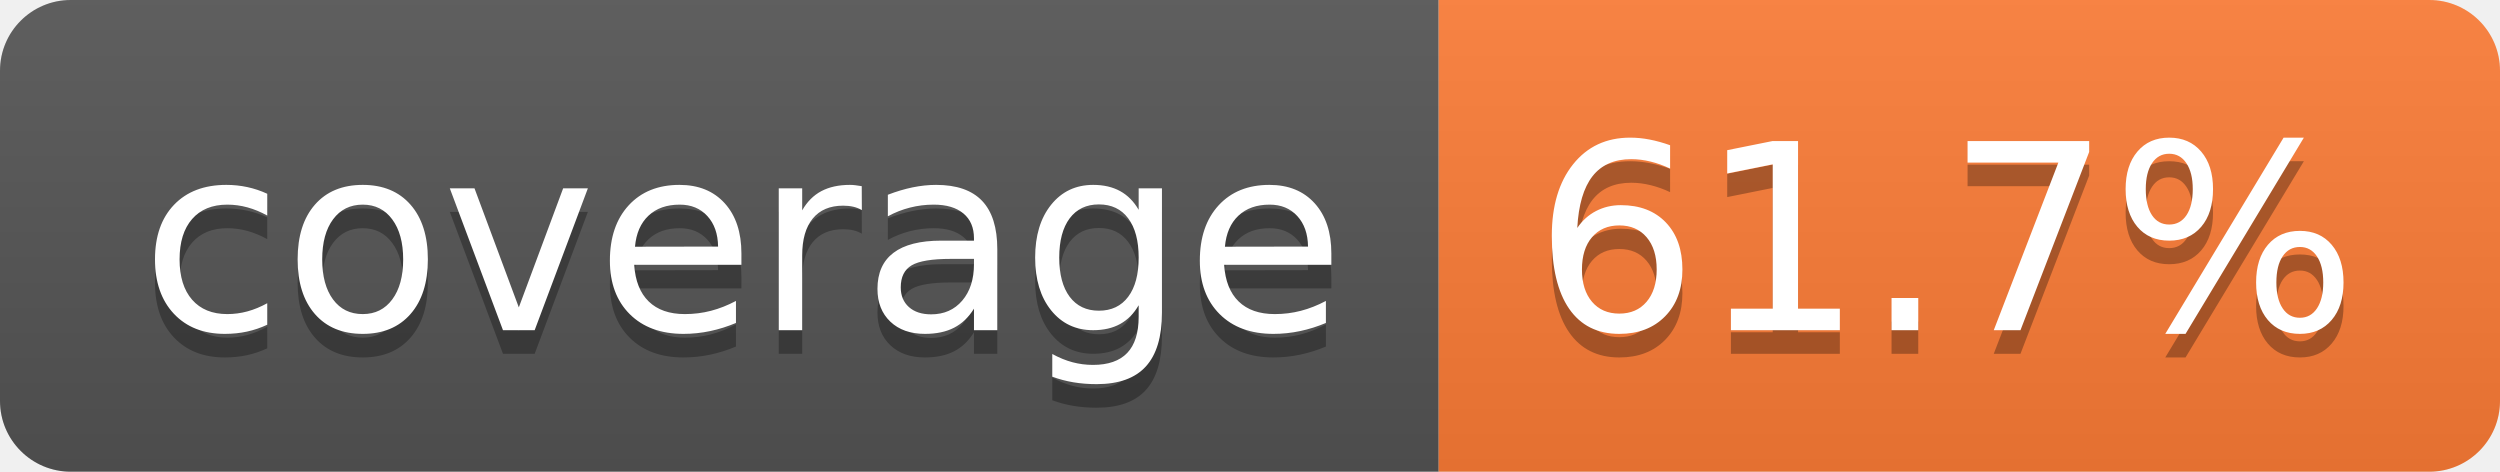
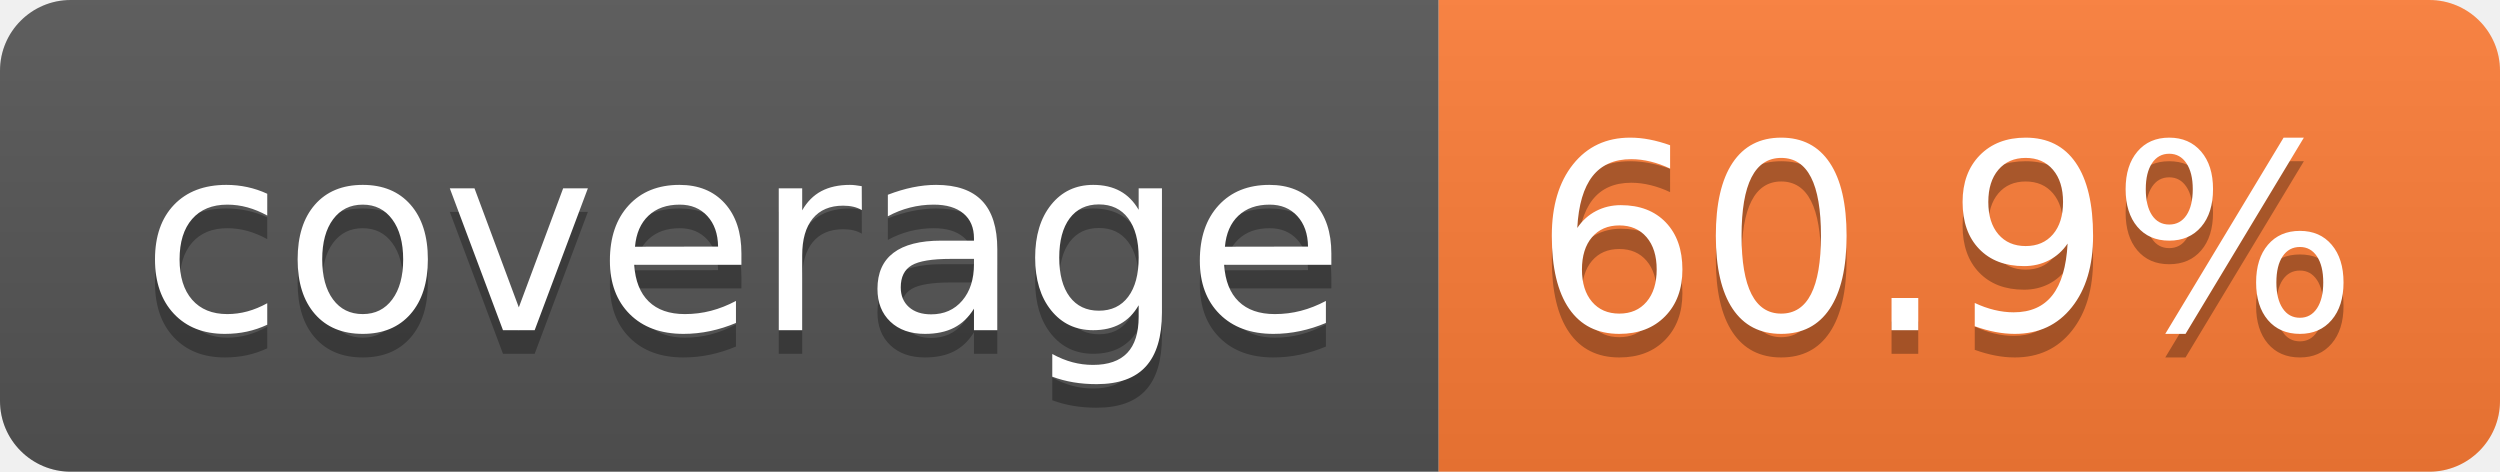
- <svg xmlns="http://www.w3.org/2000/svg" width="106" height="20" role="img" aria-label="coverage: 61.7%">
+ <svg xmlns="http://www.w3.org/2000/svg" width="106" height="20" role="img" aria-label="coverage: 60.9%">
  <linearGradient id="s" x2="0" y2="100%">
    <stop offset="0" stop-color="#bbb" stop-opacity=".1" />
    <stop offset="1" stop-opacity=".1" />
  </linearGradient>
  <clipPath id="r">
    <rect width="106" height="20" rx="3" fill="#fff" />
  </clipPath>
  <g clip-path="url(#r)">
    <rect width="61" height="20" fill="#555" />
    <rect x="61" width="45" height="20" fill="#fe7d37" />
    <rect width="106" height="20" fill="url(#s)" />
  </g>
  <g fill="#fff" text-anchor="middle" font-family="Verdana,Geneva,DejaVu Sans,sans-serif" text-rendering="geometricPrecision" font-size="110">
    <text aria-hidden="true" x="315" y="150" fill="#010101" fill-opacity=".3" transform="scale(.1)" textLength="510">coverage</text>
    <text x="315" y="140" transform="scale(.1)" fill="#fff" textLength="510">coverage</text>
-     <text aria-hidden="true" x="825" y="150" fill="#010101" fill-opacity=".3" transform="scale(.1)" textLength="350">61.7%</text>
-     <text x="825" y="140" transform="scale(.1)" fill="#fff" textLength="350">61.7%</text>
+     <text aria-hidden="true" x="825" y="150" fill="#010101" fill-opacity=".3" transform="scale(.1)" textLength="350">60.9%</text>
+     <text x="825" y="140" transform="scale(.1)" fill="#fff" textLength="350">60.9%</text>
  </g>
</svg>
